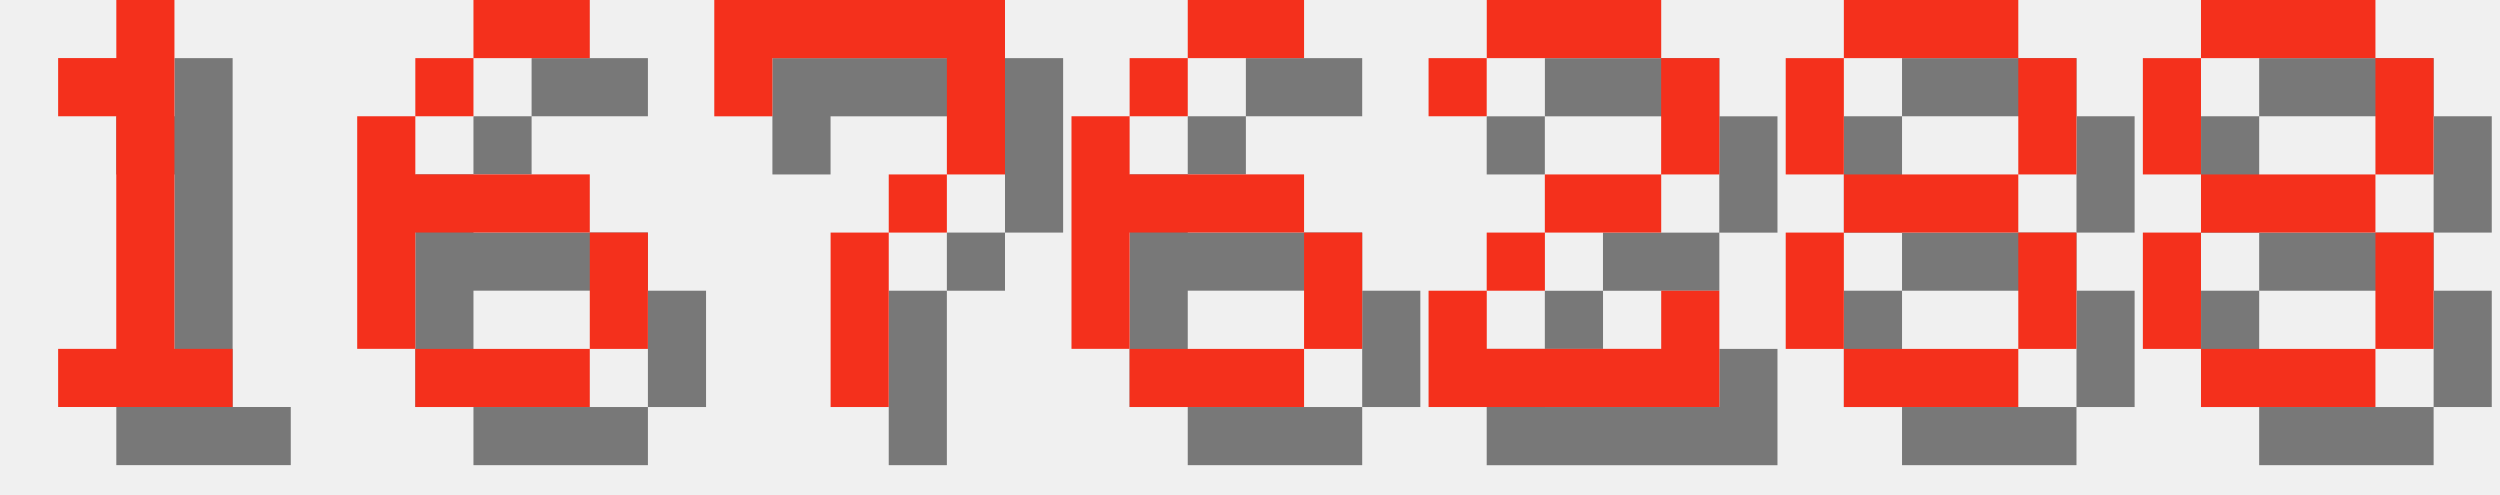
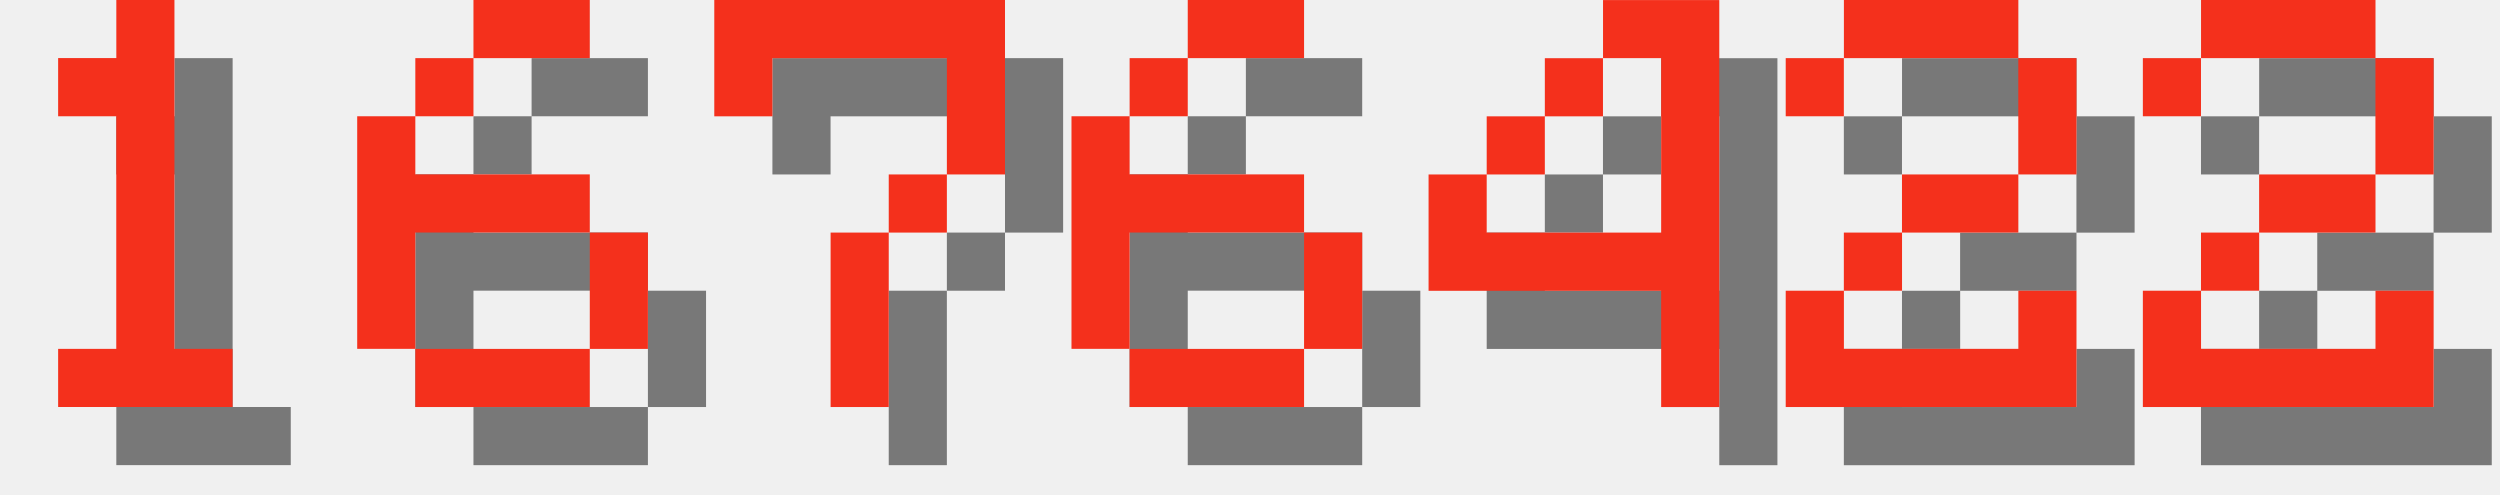
<svg xmlns="http://www.w3.org/2000/svg" version="1.1" width="182.0" height="36">
  <style>
        .text-foreground {
            fill: #F4301C;
        }
        .text-shadow {
            fill: #000000;
            fill-opacity: 0.5;
        }
    </style>
  <g class="digit" id="digit_1" transform="translate(0.0, 0), scale(4)">
    <path id="digit_1_shadow" class="text-shadow" d="m2.117 2.117v1.058h1.058v4.233h-1.058v1.058h3.175v-1.058h-1.058v-6.35h-1.058v1.058h-1.058z" fill-opacity=".5" style="paint-order:stroke fill markers" />
    <path id="digit_1_fg" class="text-foreground" d="m1.058 1.058v1.058h1.058v4.233h-1.058v1.058h3.175v-1.058h-1.058v-6.35h-1.058v1.058h-1.058z" fill="#fff" style="paint-order:stroke fill markers" />
  </g>
  <g class="digit" id="digit_6" transform="translate(26.0, 0), scale(4)">
    <path id="digit_6_shadow" class="text-shadow" d="m3.175 1.058v1.058h2.117v-1.058h-2.117zm0 1.058h-1.058v1.058h1.058v-1.058zm-1.058 1.058h-1.058v4.233h1.058v-2.117h3.175v-1.058h-3.175v-1.058zm3.175 2.117v2.117h1.058v-2.117h-1.058zm0 2.117h-3.175v1.058h3.175v-1.058z" fill-opacity=".5" style="paint-order:stroke fill markers" />
    <path id="digit_6_fg" class="text-foreground" d="m2.117 0v1.058h2.117v-1.058h-2.117zm0 1.058h-1.058v1.058h1.058v-1.058zm-1.058 1.058h-1.058v4.233h1.058v-2.117h3.175v-1.058h-3.175v-1.058zm3.175 2.117v2.117h1.058v-2.117h-1.058zm0 2.117h-3.175v1.058h3.175v-1.058z" fill="#fff" style="paint-order:stroke fill markers" />
  </g>
  <g class="digit" id="digit_7" transform="translate(52.0, 0), scale(4)">
    <path id="digit_7_shadow" class="text-shadow" d="m1.058 1.058 2e-6 2.117h1.058v-1.058h3.175v1.058l2e-7 1.058h-1.058v1.058h-1.058l4e-7 3.175 1.058 1e-7v-3.175h1.058v-1.058h1.058l5e-7 -1.058v-2.117z" fill-opacity=".5" style="paint-order:stroke fill markers" />
    <path id="digit_7_fg" class="text-foreground" d="m0 0 2e-6 2.117h1.058v-1.058h3.175v1.058l2e-7 1.058h-1.058v1.058h-1.058l4e-7 3.175 1.058 1e-7v-3.175h1.058v-1.058h1.058l5e-7 -1.058v-2.117z" fill="#fff" style="paint-order:stroke fill markers" />
  </g>
  <g class="digit" id="digit_6" transform="translate(78.0, 0), scale(4)">
    <path id="digit_6_shadow" class="text-shadow" d="m3.175 1.058v1.058h2.117v-1.058h-2.117zm0 1.058h-1.058v1.058h1.058v-1.058zm-1.058 1.058h-1.058v4.233h1.058v-2.117h3.175v-1.058h-3.175v-1.058zm3.175 2.117v2.117h1.058v-2.117h-1.058zm0 2.117h-3.175v1.058h3.175v-1.058z" fill-opacity=".5" style="paint-order:stroke fill markers" />
    <path id="digit_6_fg" class="text-foreground" d="m2.117 0v1.058h2.117v-1.058h-2.117zm0 1.058h-1.058v1.058h1.058v-1.058zm-1.058 1.058h-1.058v4.233h1.058v-2.117h3.175v-1.058h-3.175v-1.058zm3.175 2.117v2.117h1.058v-2.117h-1.058zm0 2.117h-3.175v1.058h3.175v-1.058z" fill="#fff" style="paint-order:stroke fill markers" />
  </g>
-   <g class="digit" id="digit_2" transform="translate(104.0, 0), scale(4)">
+   <g class="digit" id="digit_4" transform="translate(104.0, 0), scale(4)">
+     <path id="digit_4_shadow" class="text-shadow" d="m4.233 1.058v1.058h1.058v3.175h-3.175v-1.058h-1.058v2.117h4.233v2.117h1.058v-7.408h-2.117zm-2.117 3.175h1.058v-1.058h-1.058v1.058zm1.058-1.058h1.058v-1.058h-1.058v1.058z" fill-opacity=".5" style="paint-order:stroke fill markers" />
+     <path id="digit_4_fg" class="text-foreground" d="m3.175 0v1.058h1.058v3.175h-3.175v-1.058h-1.058v2.117h4.233v2.117h1.058v-7.408h-2.117zm-2.117 3.175h1.058v-1.058h-1.058v1.058zm1.058-1.058h1.058v-1.058h-1.058v1.058z" fill="#fff" style="paint-order:stroke fill markers" />
+   </g>
+   <g class="digit" id="digit_2" transform="translate(130.0, 0), scale(4)">
    <path id="digit_2_shadow" class="text-shadow" d="m1.058 2.117v1.058h1.058v-1.058h3.175v2.117h-2.117v1.058h-1.058v1.058h-1.058v2.117h5.292v-2.117h-1.058v1.058h-3.175v-1.058h1.058v-1.058h2.117v-1.058h1.058v-2.117h-1.058v-1.058h-3.175v1.058h-1.058z" fill-opacity=".5" style="paint-order:stroke fill markers" />
    <path id="digit_2_fg" class="text-foreground" d="m0 1.058v1.058h1.058v-1.058h3.175v2.117h-2.117v1.058h-1.058v1.058h-1.058v2.117h5.292v-2.117h-1.058v1.058h-3.175v-1.058h1.058v-1.058h2.117v-1.058h1.058v-2.117h-1.058v-1.058h-3.175v1.058h-1.058z" fill="#fff" style="paint-order:stroke fill markers" />
  </g>
-   <g class="digit" id="digit_8" transform="translate(130.0, 0), scale(4)">
-     <path id="digit_8_shadow" class="text-shadow" d="m2.117 1.058v1.058h3.175v-1.058h-3.175zm3.175 1.058v2.117h1.058v-2.117h-1.058zm0 2.117h-3.175v1.058h3.175v-1.058zm0 1.058v2.117h1.058v-2.117h-1.058zm0 2.117h-3.175v1.058h3.175v-1.058zm-3.175 0v-2.117h-1.058v2.117h1.058zm0-3.175v-2.117h-1.058v2.117h1.058z" fill-opacity=".5" style="paint-order:stroke fill markers" />
-     <path id="digit_8_fg" class="text-foreground" d="m1.058 0v1.058h3.175v-1.058h-3.175zm3.175 1.058v2.117h1.058v-2.117h-1.058zm0 2.117h-3.175v1.058h3.175v-1.058zm0 1.058v2.117h1.058v-2.117h-1.058zm0 2.117h-3.175v1.058h3.175v-1.058zm-3.175 0v-2.117h-1.058v2.117h1.058zm0-3.175v-2.117h-1.058v2.117h1.058z" fill="#fff" style="paint-order:stroke fill markers" />
-   </g>
-   <g class="digit" id="digit_8" transform="translate(156.0, 0), scale(4)">
-     <path id="digit_8_shadow" class="text-shadow" d="m2.117 1.058v1.058h3.175v-1.058h-3.175zm3.175 1.058v2.117h1.058v-2.117h-1.058zm0 2.117h-3.175v1.058h3.175v-1.058zm0 1.058v2.117h1.058v-2.117h-1.058zm0 2.117h-3.175v1.058h3.175v-1.058zm-3.175 0v-2.117h-1.058v2.117h1.058zm0-3.175v-2.117h-1.058v2.117h1.058z" fill-opacity=".5" style="paint-order:stroke fill markers" />
-     <path id="digit_8_fg" class="text-foreground" d="m1.058 0v1.058h3.175v-1.058h-3.175zm3.175 1.058v2.117h1.058v-2.117h-1.058zm0 2.117h-3.175v1.058h3.175v-1.058zm0 1.058v2.117h1.058v-2.117h-1.058zm0 2.117h-3.175v1.058h3.175v-1.058zm-3.175 0v-2.117h-1.058v2.117h1.058zm0-3.175v-2.117h-1.058v2.117h1.058z" fill="#fff" style="paint-order:stroke fill markers" />
+   <g class="digit" id="digit_2" transform="translate(156.0, 0), scale(4)">
+     <path id="digit_2_shadow" class="text-shadow" d="m1.058 2.117v1.058h1.058v-1.058h3.175v2.117h-2.117v1.058h-1.058v1.058h-1.058v2.117h5.292v-2.117h-1.058v1.058h-3.175v-1.058h1.058v-1.058h2.117v-1.058h1.058v-2.117h-1.058v-1.058h-3.175v1.058h-1.058z" fill-opacity=".5" style="paint-order:stroke fill markers" />
+     <path id="digit_2_fg" class="text-foreground" d="m0 1.058v1.058h1.058v-1.058h3.175v2.117h-2.117v1.058h-1.058v1.058h-1.058v2.117h5.292v-2.117h-1.058v1.058h-3.175v-1.058h1.058v-1.058h2.117v-1.058h1.058v-2.117h-1.058v-1.058h-3.175v1.058h-1.058z" fill="#fff" style="paint-order:stroke fill markers" />
  </g>
</svg>
